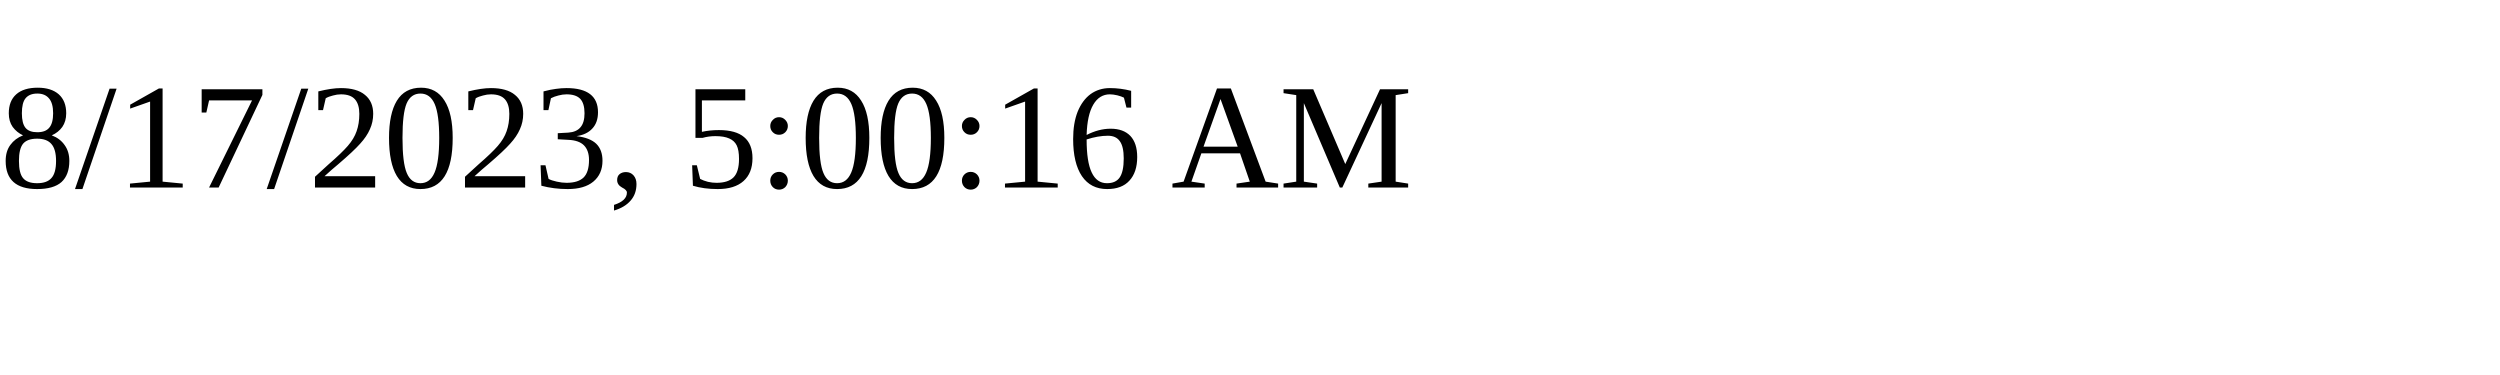
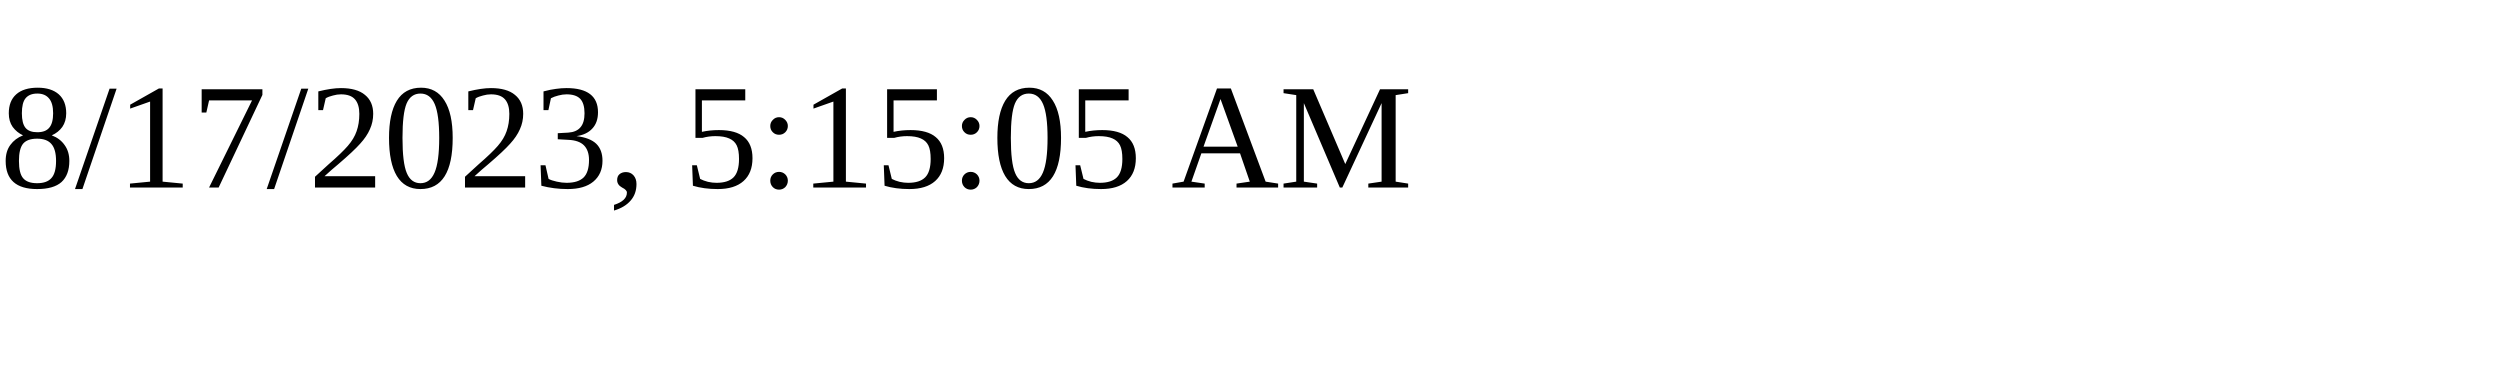
<svg xmlns="http://www.w3.org/2000/svg" height="30" width="200">
-   <text x="0" y="15">8/17/2023, 5:00:16 AM</text>
+   <text x="0" y="15">8/17/2023, 5:15:05 AM</text>
</svg>
